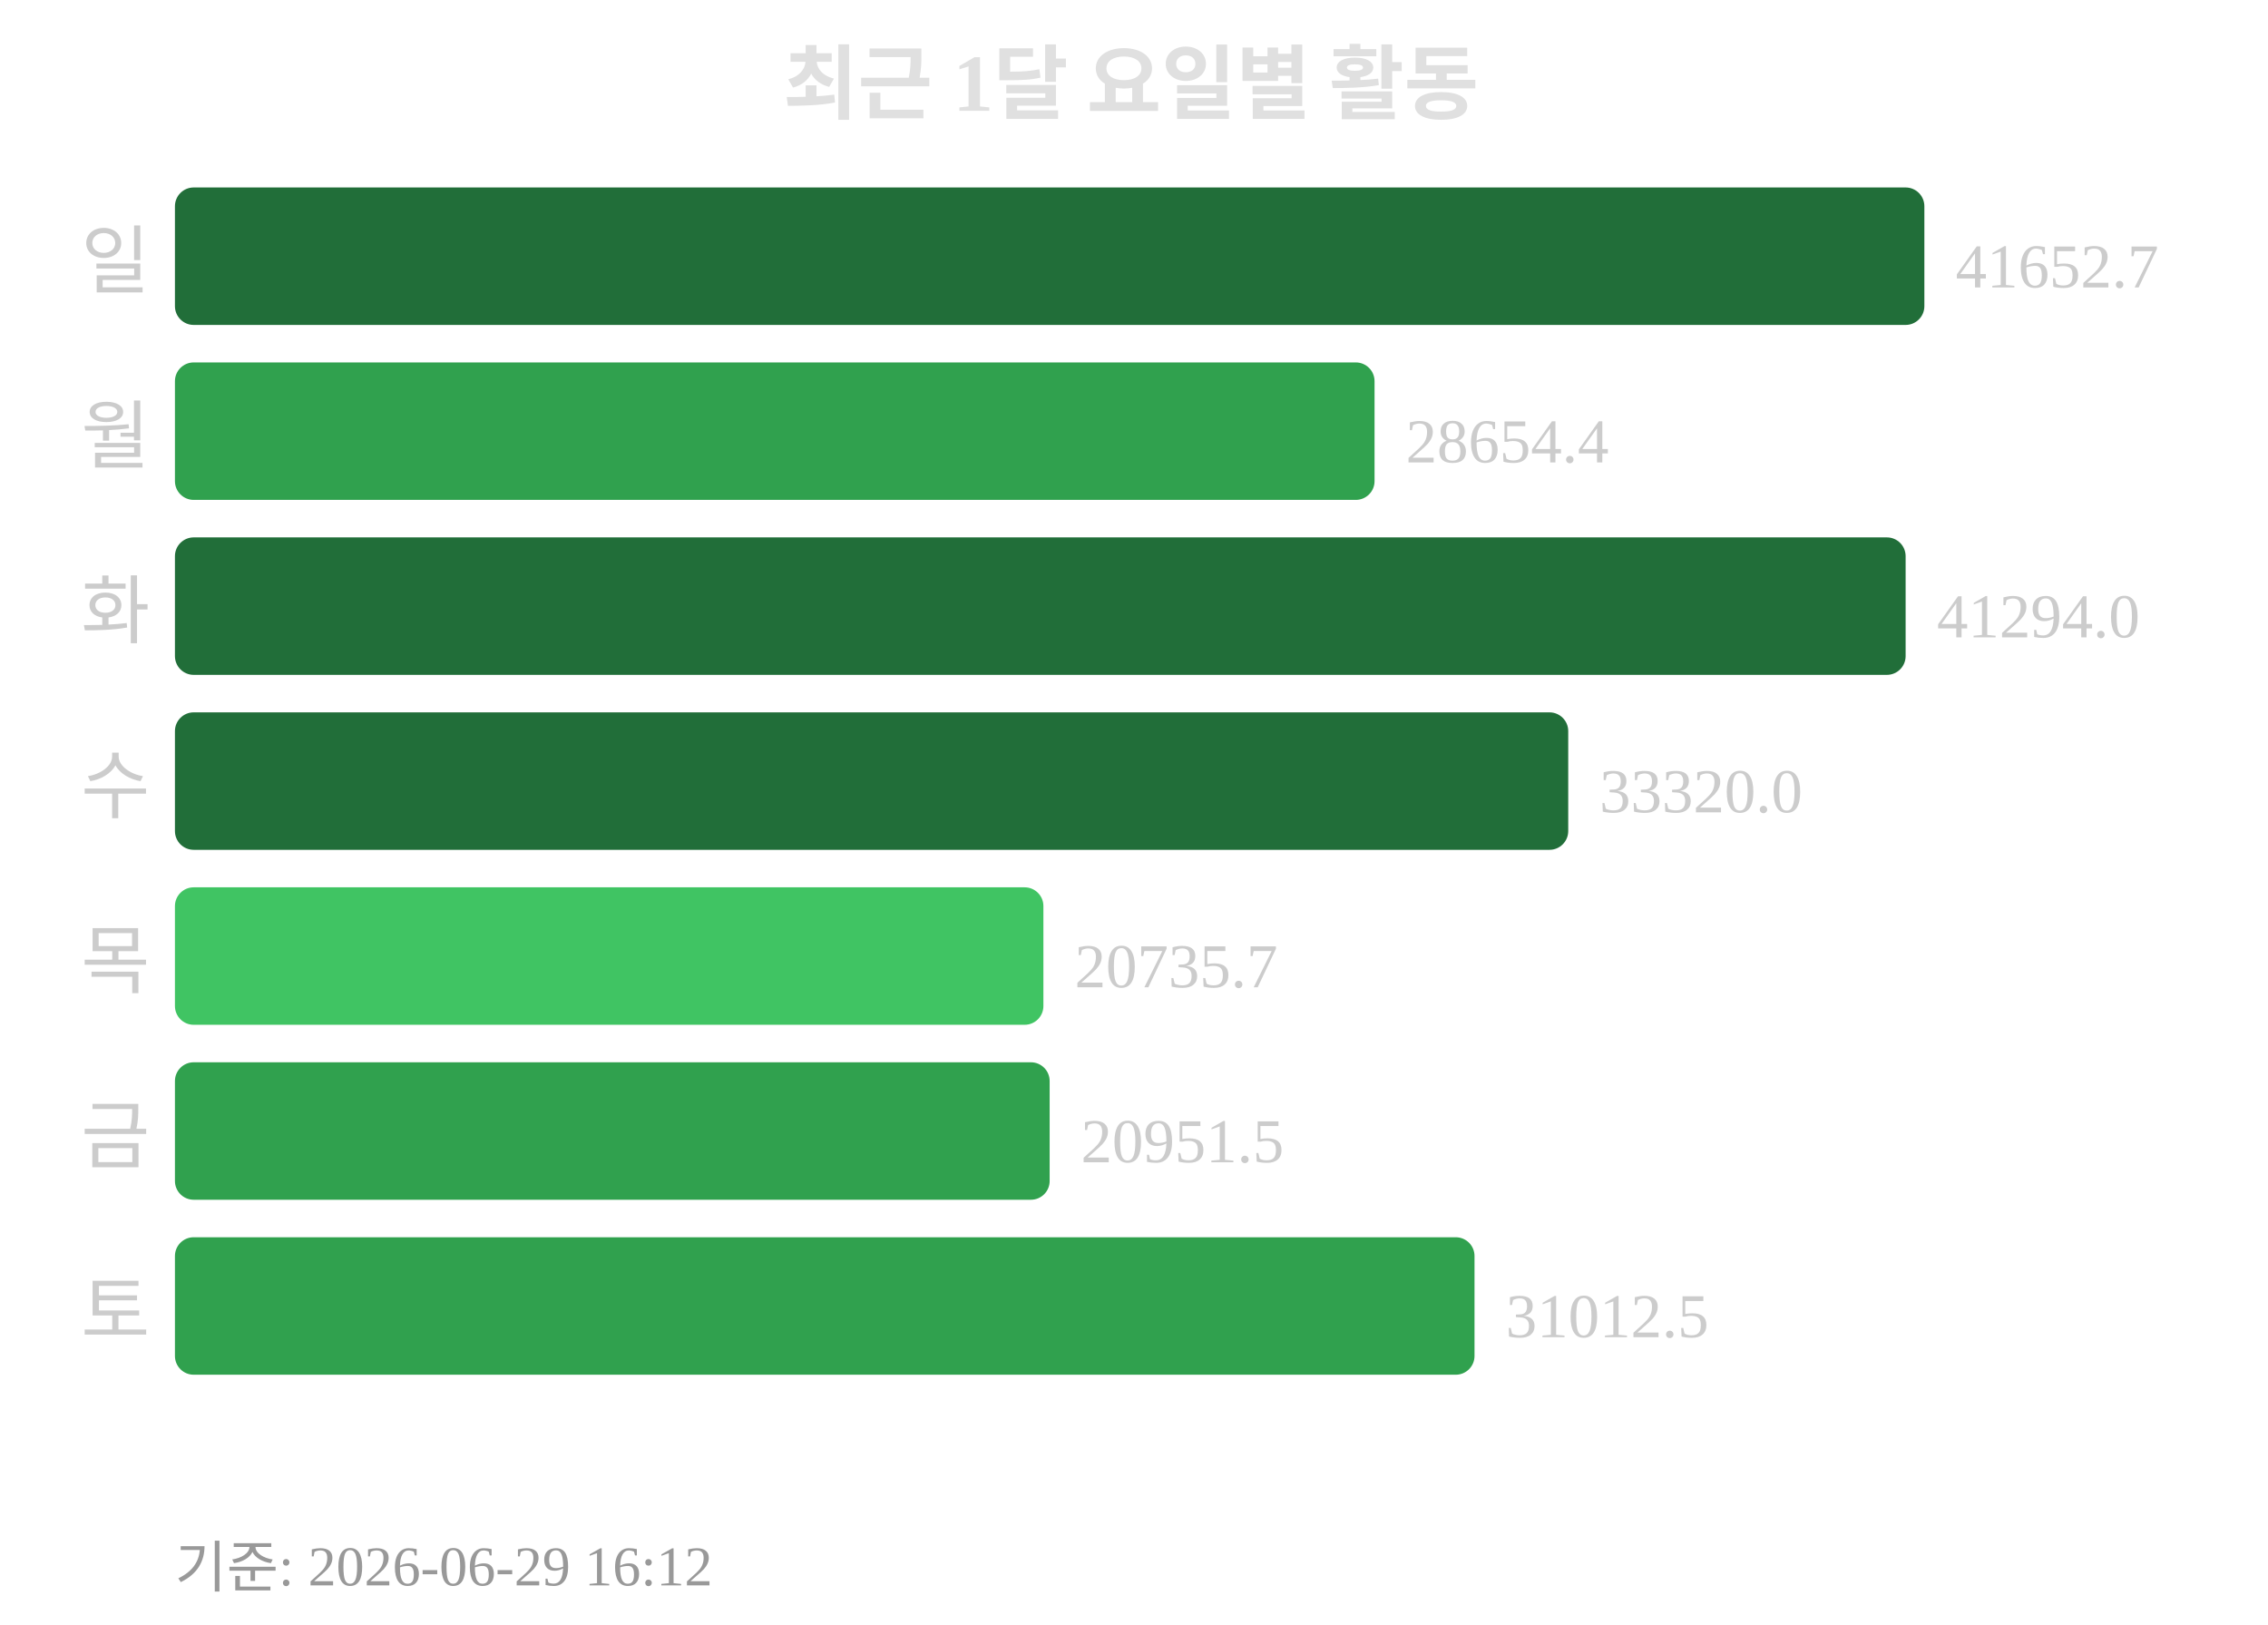
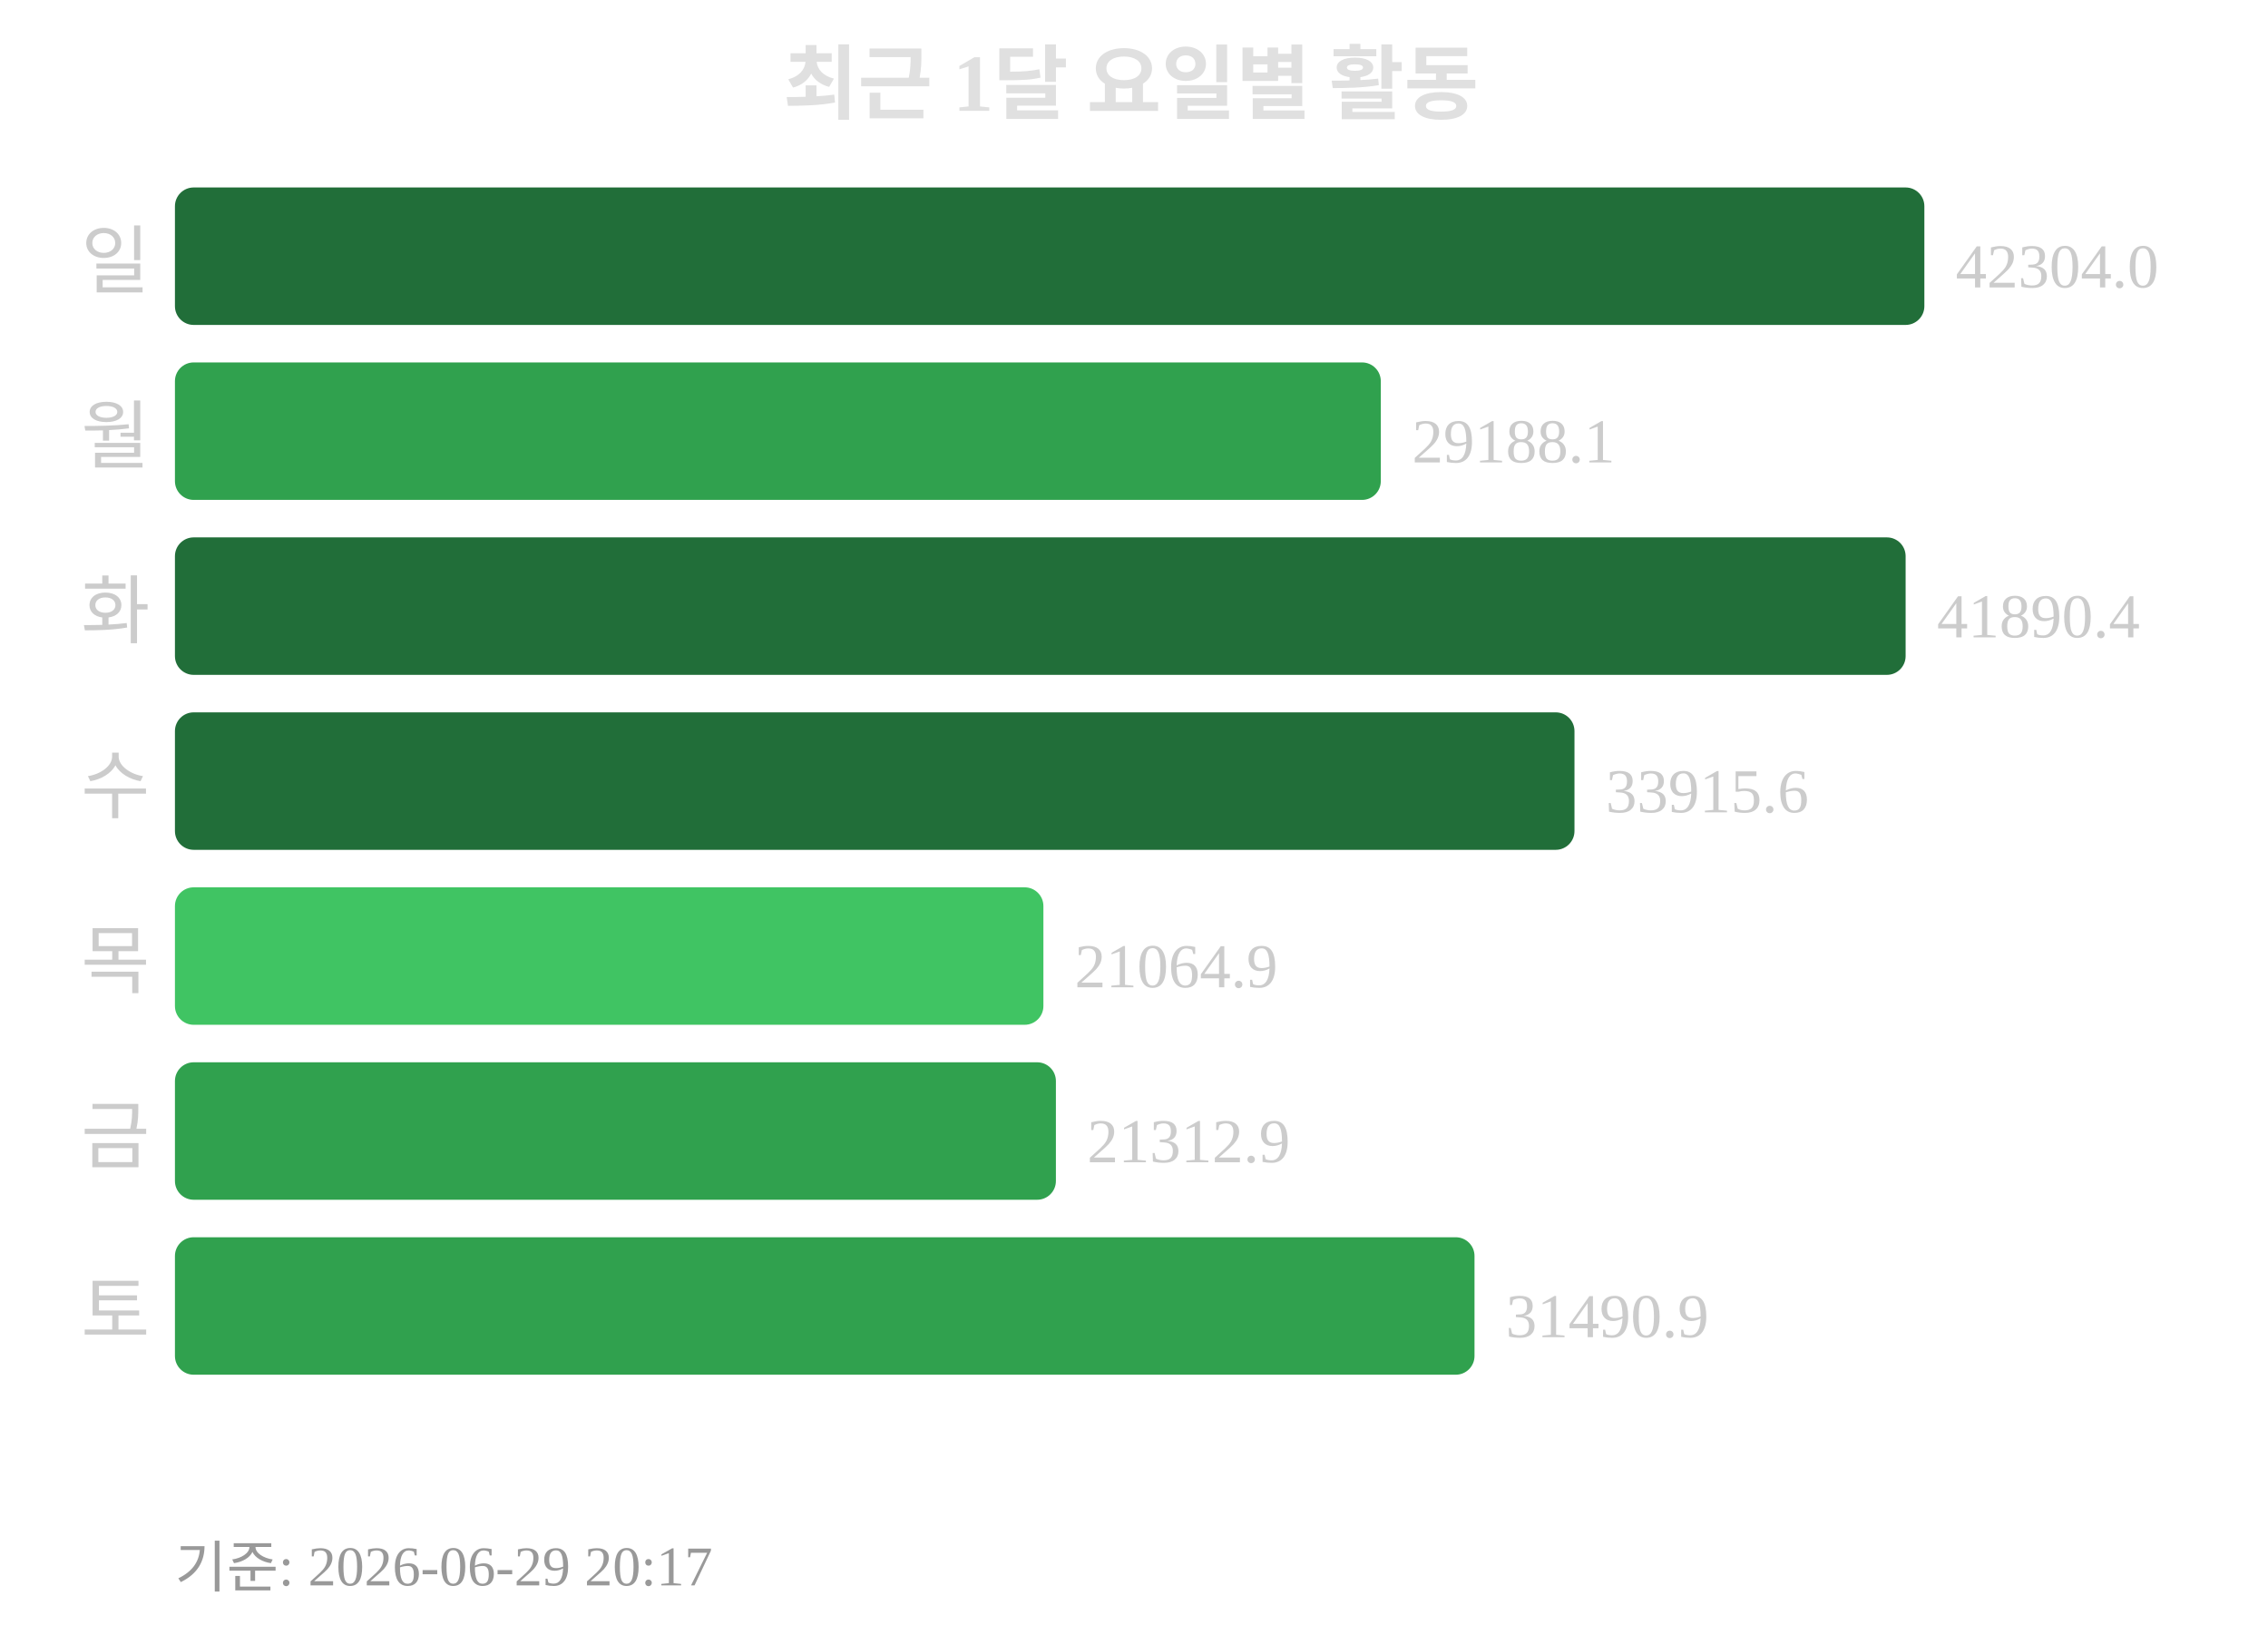
<svg xmlns="http://www.w3.org/2000/svg" width="363" height="260">
  <text x="181" y="18" text-anchor="middle" font-size="13" font-weight="bold" fill="#e0e0e0">최근 1달 요일별 활동</text>
  <text x="24" y="46" text-anchor="end" font-size="12" fill="#cccccc">일</text>
  <rect x="28" y="30" width="280" height="22" rx="3" fill="#216e39" />
-   <text x="313" y="46" font-size="10" fill="#cccccc">41652.7</text>
+   <text x="313" y="46" font-size="10" fill="#cccccc">42304.0</text>
  <text x="24" y="74" text-anchor="end" font-size="12" fill="#cccccc">월</text>
-   <rect x="28" y="58" width="192" height="22" rx="3" fill="#30a14e" />
-   <text x="225" y="74" font-size="10" fill="#cccccc">28654.4</text>
+   <rect x="28" y="58" width="193" height="22" rx="3" fill="#30a14e" />
+   <text x="226" y="74" font-size="10" fill="#cccccc">29188.1</text>
  <text x="24" y="102" text-anchor="end" font-size="12" fill="#cccccc">화</text>
  <rect x="28" y="86" width="277" height="22" rx="3" fill="#216e39" />
-   <text x="310" y="102" font-size="10" fill="#cccccc">41294.0</text>
+   <text x="310" y="102" font-size="10" fill="#cccccc">41890.4</text>
  <text x="24" y="130" text-anchor="end" font-size="12" fill="#cccccc">수</text>
-   <rect x="28" y="114" width="223" height="22" rx="3" fill="#216e39" />
-   <text x="256" y="130" font-size="10" fill="#cccccc">33320.0</text>
+   <rect x="28" y="114" width="224" height="22" rx="3" fill="#216e39" />
+   <text x="257" y="130" font-size="10" fill="#cccccc">33915.6</text>
  <text x="24" y="158" text-anchor="end" font-size="12" fill="#cccccc">목</text>
  <rect x="28" y="142" width="139" height="22" rx="3" fill="#40c463" />
-   <text x="172" y="158" font-size="10" fill="#cccccc">20735.7</text>
+   <text x="172" y="158" font-size="10" fill="#cccccc">21064.9</text>
  <text x="24" y="186" text-anchor="end" font-size="12" fill="#cccccc">금</text>
-   <rect x="28" y="170" width="140" height="22" rx="3" fill="#30a14e" />
-   <text x="173" y="186" font-size="10" fill="#cccccc">20951.5</text>
+   <rect x="28" y="170" width="141" height="22" rx="3" fill="#30a14e" />
+   <text x="174" y="186" font-size="10" fill="#cccccc">21312.9</text>
  <text x="24" y="214" text-anchor="end" font-size="12" fill="#cccccc">토</text>
  <rect x="28" y="198" width="208" height="22" rx="3" fill="#30a14e" />
-   <text x="241" y="214" font-size="10" fill="#cccccc">31012.5</text>
-   <text x="28" y="254" font-size="9" fill="#999999">기준: 2026-06-29 16:12</text>
+   <text x="241" y="214" font-size="10" fill="#cccccc">31490.9</text>
+   <text x="28" y="254" font-size="9" fill="#999999">기준: 2026-06-29 20:17</text>
</svg>
